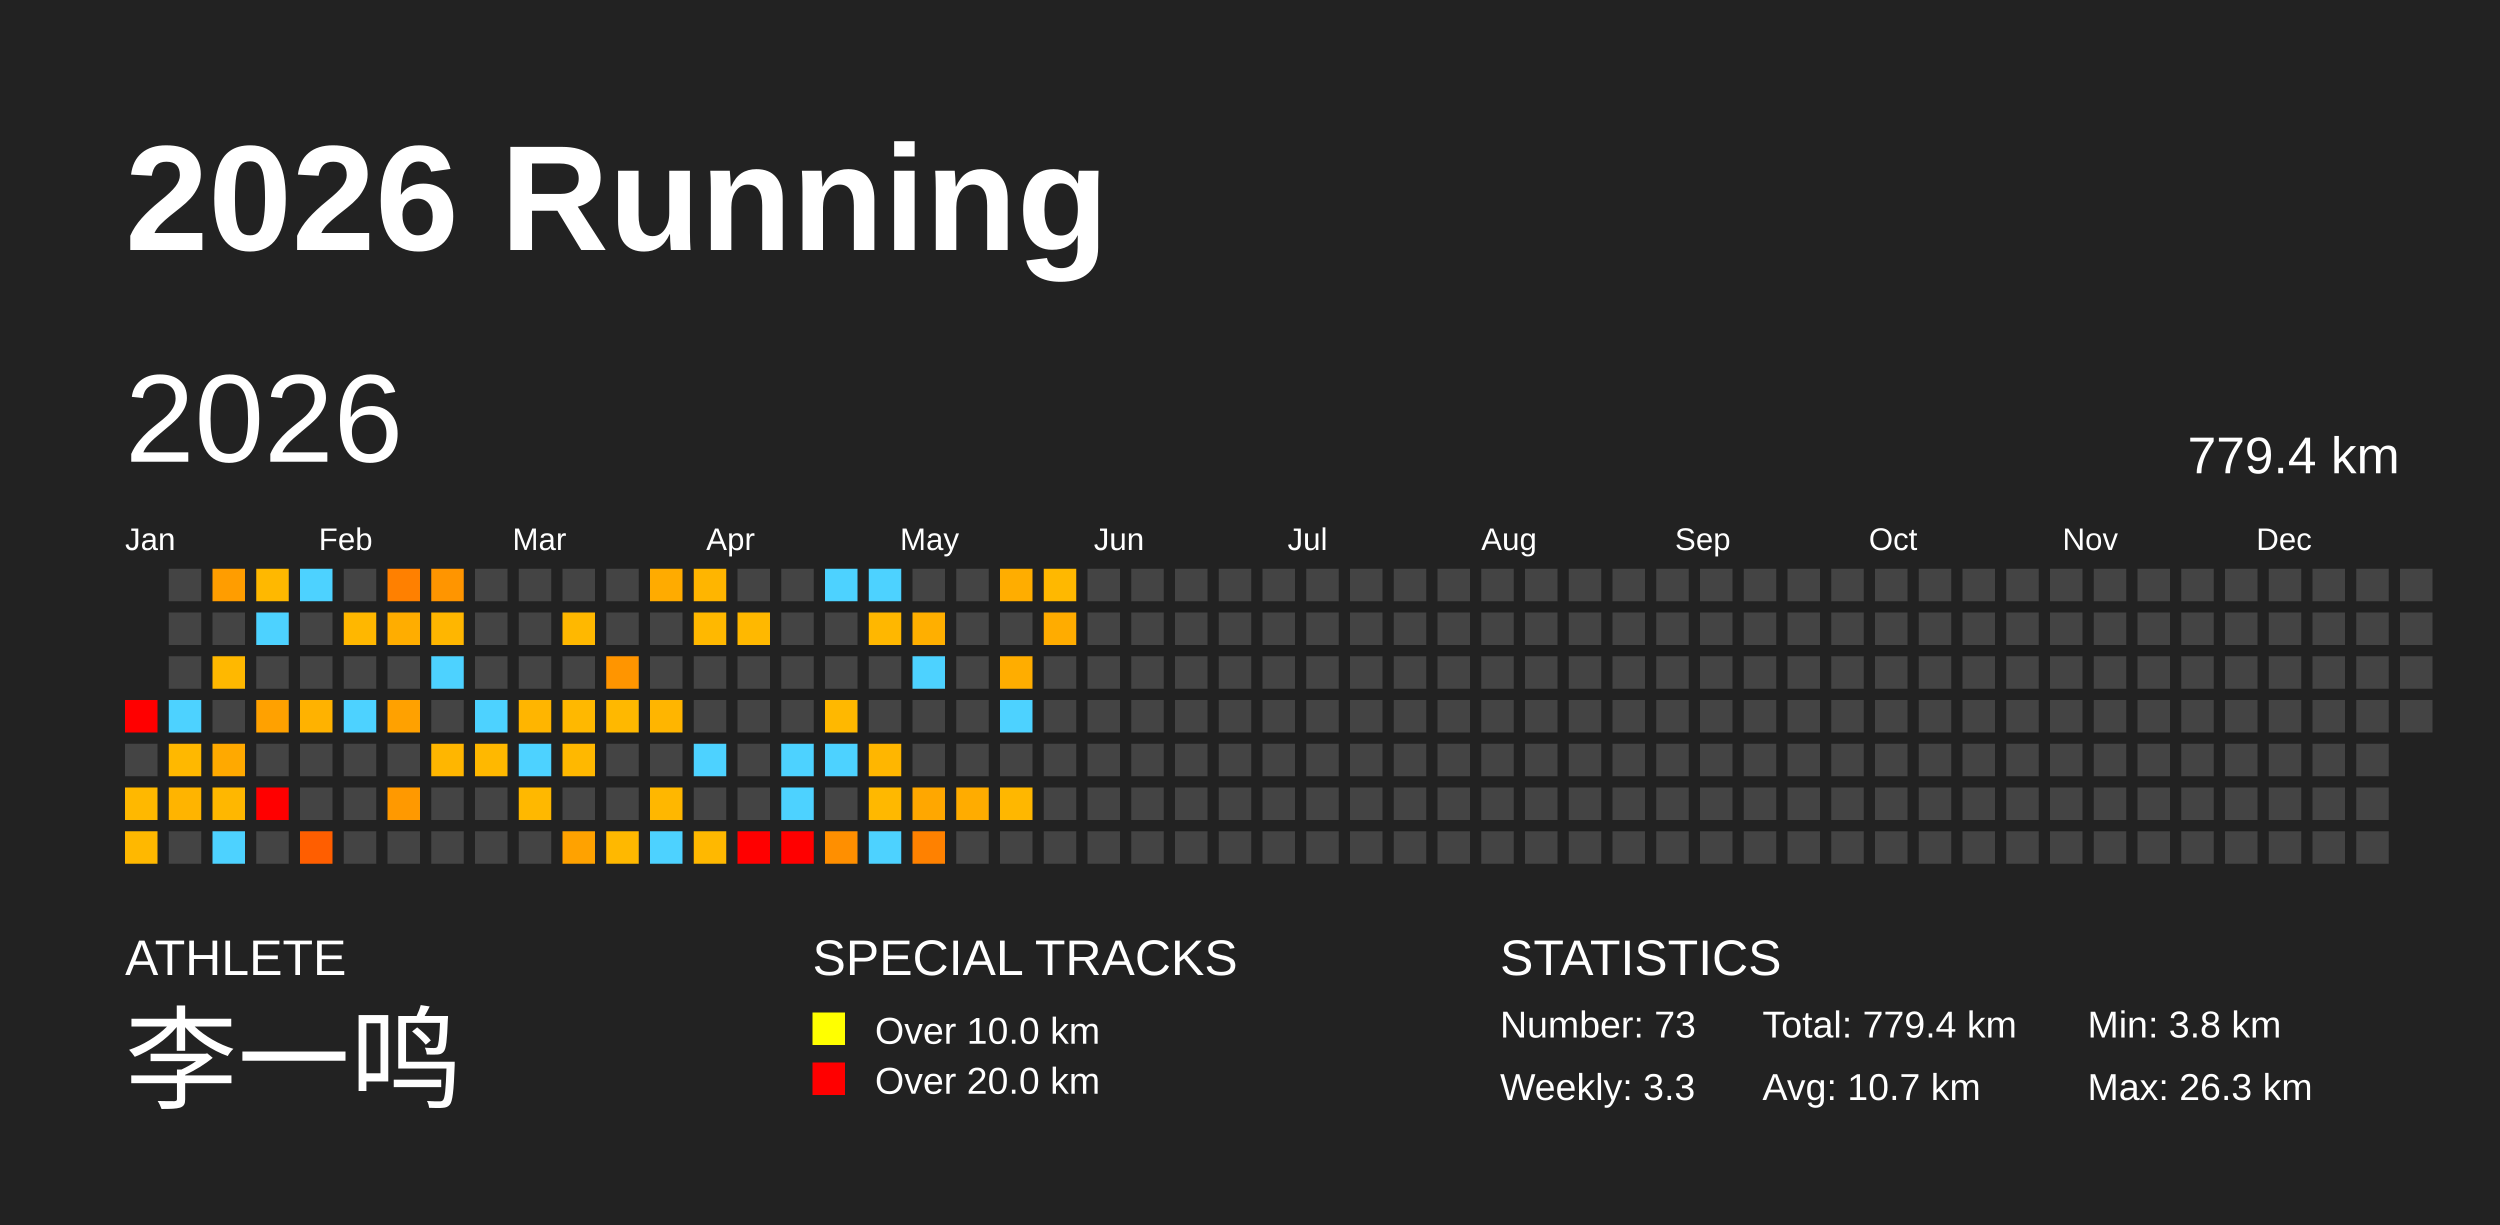
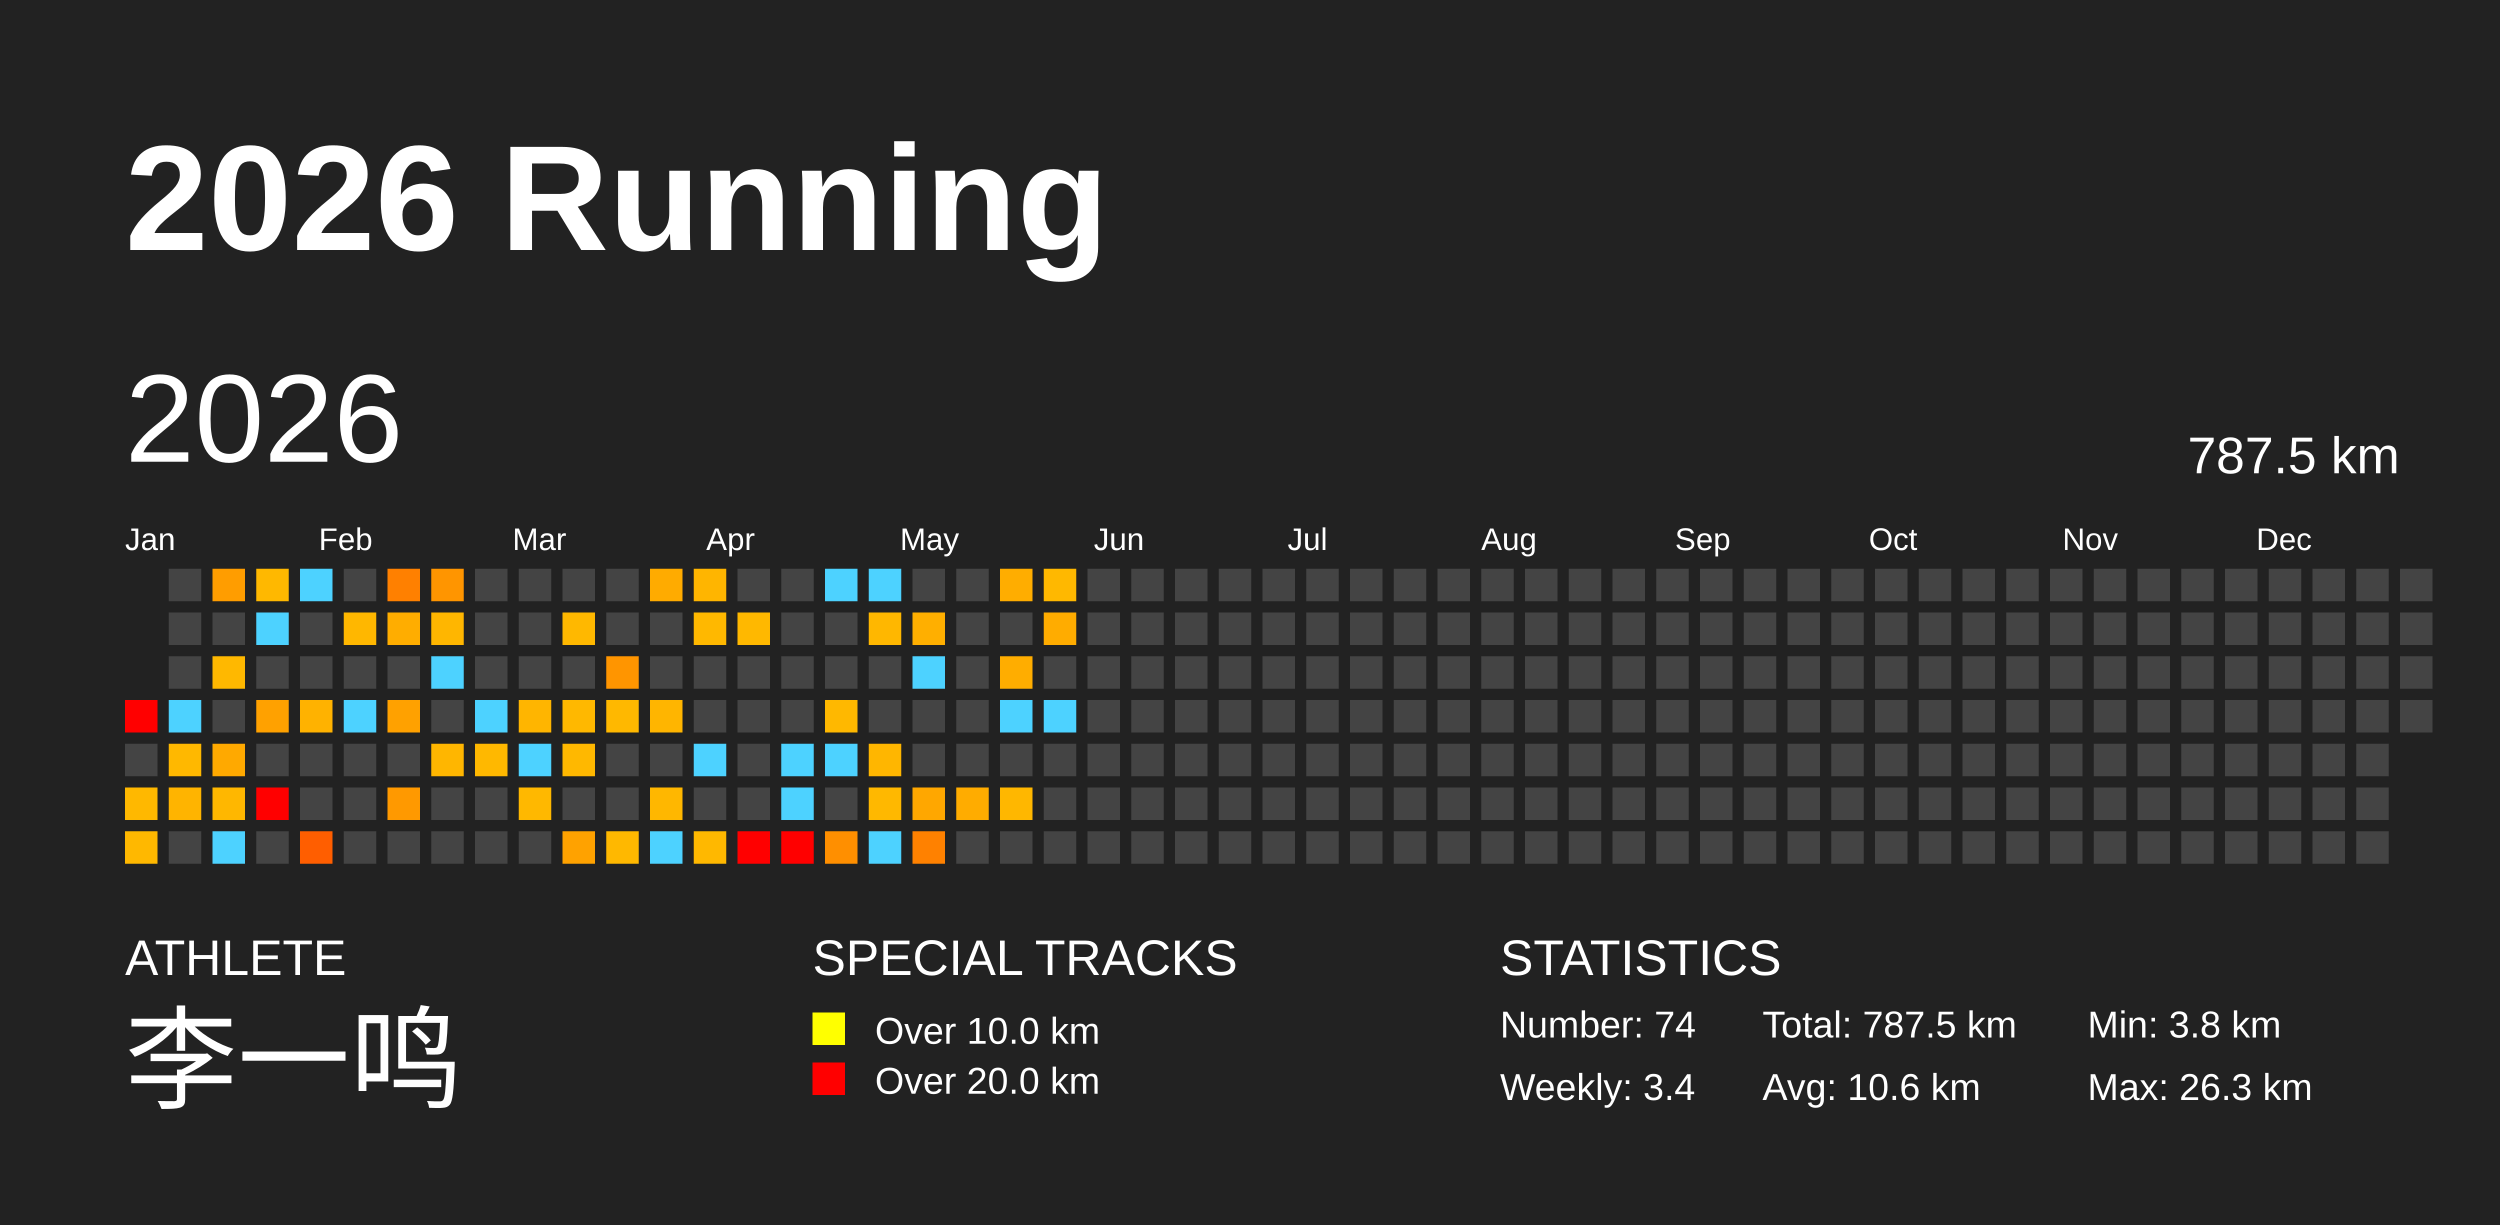
<svg xmlns="http://www.w3.org/2000/svg" baseProfile="full" height="98mm" version="1.1" viewBox="0,0,200,98" width="200mm">
  <defs />
  <rect fill="#222222" height="98" width="200" x="0" y="0" />
  <text fill="#FFFFFF" style="font-size:12px; font-family:Arial; font-weight:bold;" x="10" y="20">2026 Running</text>
  <text fill="#FFFFFF" style="font-size:4px; font-family:Arial" x="10" y="78">ATHLETE</text>
  <text fill="#FFFFFF" style="font-size:9px; font-family:Arial" x="10" y="88">李一鸣</text>
  <text fill="#FFFFFF" style="font-size:4px; font-family:Arial" x="65" y="78">SPECIAL TRACKS</text>
  <rect fill="yellow" height="2.6" width="2.6" x="65" y="81" />
  <text fill="#FFFFFF" style="font-size:3px; font-family:Arial" x="70" y="83.5">Over 10.0 km</text>
  <rect fill="red" height="2.6" width="2.6" x="65" y="85" />
  <text fill="#FFFFFF" style="font-size:3px; font-family:Arial" x="70" y="87.5">Over 20.0 km</text>
  <text fill="#FFFFFF" style="font-size:4px; font-family:Arial" x="120" y="78">STATISTICS</text>
-   <text fill="#FFFFFF" style="font-size:3px; font-family:Arial" x="120" y="83">Number: 73</text>
-   <text fill="#FFFFFF" style="font-size:3px; font-family:Arial" x="120" y="88">Weekly: 3.3</text>
-   <text fill="#FFFFFF" style="font-size:3px; font-family:Arial" x="141" y="83">Total: 779.4 km</text>
-   <text fill="#FFFFFF" style="font-size:3px; font-family:Arial" x="141" y="88">Avg: 10.7 km</text>
+   <text fill="#FFFFFF" style="font-size:3px; font-family:Arial" x="120" y="83">Number: 74</text>
+   <text fill="#FFFFFF" style="font-size:3px; font-family:Arial" x="120" y="88">Weekly: 3.4</text>
+   <text fill="#FFFFFF" style="font-size:3px; font-family:Arial" x="141" y="83">Total: 787.5 km</text>
+   <text fill="#FFFFFF" style="font-size:3px; font-family:Arial" x="141" y="88">Avg: 10.6 km</text>
  <text fill="#FFFFFF" style="font-size:3px; font-family:Arial" x="167" y="83">Min: 3.8 km</text>
  <text fill="#FFFFFF" style="font-size:3px; font-family:Arial" x="167" y="88">Max: 26.3 km</text>
  <text dominant-baseline="hanging" fill="#FFFFFF" style="font-size:10.0px; font-family:Arial;" x="10" y="30">2026</text>
-   <text dominant-baseline="hanging" fill="#FFFFFF" style="font-size:4.125px; font-family:Arial;" x="175" y="35">779.4 km</text>
+   <text dominant-baseline="hanging" fill="#FFFFFF" style="font-size:4.125px; font-family:Arial;" x="175" y="35">787.5 km</text>
  <text fill="#FFFFFF" style="font-size:2.5px; font-family:Arial" x="10.0" y="44">Jan</text>
  <text fill="#FFFFFF" style="font-size:2.5px; font-family:Arial" x="25.5" y="44">Feb</text>
  <text fill="#FFFFFF" style="font-size:2.5px; font-family:Arial" x="41.0" y="44">Mar</text>
  <text fill="#FFFFFF" style="font-size:2.5px; font-family:Arial" x="56.5" y="44">Apr</text>
  <text fill="#FFFFFF" style="font-size:2.5px; font-family:Arial" x="72.0" y="44">May</text>
  <text fill="#FFFFFF" style="font-size:2.5px; font-family:Arial" x="87.5" y="44">Jun</text>
  <text fill="#FFFFFF" style="font-size:2.5px; font-family:Arial" x="103.0" y="44">Jul</text>
  <text fill="#FFFFFF" style="font-size:2.5px; font-family:Arial" x="118.5" y="44">Aug</text>
  <text fill="#FFFFFF" style="font-size:2.5px; font-family:Arial" x="134.0" y="44">Sep</text>
  <text fill="#FFFFFF" style="font-size:2.5px; font-family:Arial" x="149.5" y="44">Oct</text>
  <text fill="#FFFFFF" style="font-size:2.5px; font-family:Arial" x="165.0" y="44">Nov</text>
  <text fill="#FFFFFF" style="font-size:2.5px; font-family:Arial" x="180.5" y="44">Dec</text>
  <rect fill="red" height="2.6" width="2.6" x="10.0" y="56.0" />
  <rect fill="#444444" height="2.6" width="2.6" x="10.0" y="59.5" />
  <rect fill="#ffb800" height="2.6" width="2.6" x="10.0" y="63.0" />
  <rect fill="#ffb800" height="2.6" width="2.6" x="10.0" y="66.5" />
  <rect fill="#444444" height="2.6" width="2.6" x="13.5" y="45.5" />
  <rect fill="#444444" height="2.6" width="2.6" x="13.5" y="49.0" />
  <rect fill="#444444" height="2.6" width="2.6" x="13.5" y="52.5" />
  <rect fill="#4dd2ff" height="2.6" width="2.6" x="13.5" y="56.0" />
  <rect fill="#ffb800" height="2.6" width="2.6" x="13.5" y="59.5" />
  <rect fill="#ffb400" height="2.6" width="2.6" x="13.5" y="63.0" />
  <rect fill="#444444" height="2.6" width="2.6" x="13.5" y="66.5" />
  <rect fill="#ff9d00" height="2.6" width="2.6" x="17.0" y="45.5" />
  <rect fill="#444444" height="2.6" width="2.6" x="17.0" y="49.0" />
  <rect fill="#ffb800" height="2.6" width="2.6" x="17.0" y="52.5" />
  <rect fill="#444444" height="2.6" width="2.6" x="17.0" y="56.0" />
  <rect fill="#ffa900" height="2.6" width="2.6" x="17.0" y="59.5" />
  <rect fill="#ffb700" height="2.6" width="2.6" x="17.0" y="63.0" />
  <rect fill="#4dd2ff" height="2.6" width="2.6" x="17.0" y="66.5" />
  <rect fill="#ffb800" height="2.6" width="2.6" x="20.5" y="45.5" />
  <rect fill="#4dd2ff" height="2.6" width="2.6" x="20.5" y="49.0" />
  <rect fill="#444444" height="2.6" width="2.6" x="20.5" y="52.5" />
  <rect fill="#ffa100" height="2.6" width="2.6" x="20.5" y="56.0" />
  <rect fill="#444444" height="2.6" width="2.6" x="20.5" y="59.5" />
  <rect fill="red" height="2.6" width="2.6" x="20.5" y="63.0" />
  <rect fill="#444444" height="2.6" width="2.6" x="20.5" y="66.5" />
  <rect fill="#4dd2ff" height="2.6" width="2.6" x="24.0" y="45.5" />
  <rect fill="#444444" height="2.6" width="2.6" x="24.0" y="49.0" />
  <rect fill="#444444" height="2.6" width="2.6" x="24.0" y="52.5" />
  <rect fill="#ffb200" height="2.6" width="2.6" x="24.0" y="56.0" />
  <rect fill="#444444" height="2.6" width="2.6" x="24.0" y="59.5" />
  <rect fill="#444444" height="2.6" width="2.6" x="24.0" y="63.0" />
  <rect fill="#ff5e00" height="2.6" width="2.6" x="24.0" y="66.5" />
  <rect fill="#444444" height="2.6" width="2.6" x="27.5" y="45.5" />
  <rect fill="#ffb700" height="2.6" width="2.6" x="27.5" y="49.0" />
  <rect fill="#444444" height="2.6" width="2.6" x="27.5" y="52.5" />
  <rect fill="#4dd2ff" height="2.6" width="2.6" x="27.5" y="56.0" />
  <rect fill="#444444" height="2.6" width="2.6" x="27.5" y="59.5" />
  <rect fill="#444444" height="2.6" width="2.6" x="27.5" y="63.0" />
  <rect fill="#444444" height="2.6" width="2.6" x="27.5" y="66.5" />
  <rect fill="#ff8000" height="2.6" width="2.6" x="31.0" y="45.5" />
  <rect fill="#ffad00" height="2.6" width="2.6" x="31.0" y="49.0" />
  <rect fill="#444444" height="2.6" width="2.6" x="31.0" y="52.5" />
  <rect fill="#ffa100" height="2.6" width="2.6" x="31.0" y="56.0" />
  <rect fill="#444444" height="2.6" width="2.6" x="31.0" y="59.5" />
  <rect fill="#ff9900" height="2.6" width="2.6" x="31.0" y="63.0" />
  <rect fill="#444444" height="2.6" width="2.6" x="31.0" y="66.5" />
  <rect fill="#ff9500" height="2.6" width="2.6" x="34.5" y="45.5" />
  <rect fill="#ffb600" height="2.6" width="2.6" x="34.5" y="49.0" />
  <rect fill="#4dd2ff" height="2.6" width="2.6" x="34.5" y="52.5" />
  <rect fill="#444444" height="2.6" width="2.6" x="34.5" y="56.0" />
  <rect fill="#ffb600" height="2.6" width="2.6" x="34.5" y="59.5" />
  <rect fill="#444444" height="2.6" width="2.6" x="34.5" y="63.0" />
  <rect fill="#444444" height="2.6" width="2.6" x="34.5" y="66.5" />
  <rect fill="#444444" height="2.6" width="2.6" x="38.0" y="45.5" />
  <rect fill="#444444" height="2.6" width="2.6" x="38.0" y="49.0" />
  <rect fill="#444444" height="2.6" width="2.6" x="38.0" y="52.5" />
  <rect fill="#4dd2ff" height="2.6" width="2.6" x="38.0" y="56.0" />
  <rect fill="#ffb800" height="2.6" width="2.6" x="38.0" y="59.5" />
  <rect fill="#444444" height="2.6" width="2.6" x="38.0" y="63.0" />
  <rect fill="#444444" height="2.6" width="2.6" x="38.0" y="66.5" />
  <rect fill="#444444" height="2.6" width="2.6" x="41.5" y="45.5" />
  <rect fill="#444444" height="2.6" width="2.6" x="41.5" y="49.0" />
  <rect fill="#444444" height="2.6" width="2.6" x="41.5" y="52.5" />
  <rect fill="#ffb500" height="2.6" width="2.6" x="41.5" y="56.0" />
  <rect fill="#4dd2ff" height="2.6" width="2.6" x="41.5" y="59.5" />
  <rect fill="#ffb800" height="2.6" width="2.6" x="41.5" y="63.0" />
  <rect fill="#444444" height="2.6" width="2.6" x="41.5" y="66.5" />
  <rect fill="#444444" height="2.6" width="2.6" x="45.0" y="45.5" />
  <rect fill="#ffb800" height="2.6" width="2.6" x="45.0" y="49.0" />
  <rect fill="#444444" height="2.6" width="2.6" x="45.0" y="52.5" />
  <rect fill="#ffb800" height="2.6" width="2.6" x="45.0" y="56.0" />
  <rect fill="#ffb800" height="2.6" width="2.6" x="45.0" y="59.5" />
  <rect fill="#444444" height="2.6" width="2.6" x="45.0" y="63.0" />
  <rect fill="#ffa200" height="2.6" width="2.6" x="45.0" y="66.5" />
  <rect fill="#444444" height="2.6" width="2.6" x="48.5" y="45.5" />
  <rect fill="#444444" height="2.6" width="2.6" x="48.5" y="49.0" />
  <rect fill="#ff9500" height="2.6" width="2.6" x="48.5" y="52.5" />
  <rect fill="#ffb800" height="2.6" width="2.6" x="48.5" y="56.0" />
  <rect fill="#444444" height="2.6" width="2.6" x="48.5" y="59.5" />
  <rect fill="#444444" height="2.6" width="2.6" x="48.5" y="63.0" />
  <rect fill="#ffb800" height="2.6" width="2.6" x="48.5" y="66.5" />
  <rect fill="#ffab00" height="2.6" width="2.6" x="52.0" y="45.5" />
  <rect fill="#444444" height="2.6" width="2.6" x="52.0" y="49.0" />
  <rect fill="#444444" height="2.6" width="2.6" x="52.0" y="52.5" />
  <rect fill="#ffb500" height="2.6" width="2.6" x="52.0" y="56.0" />
  <rect fill="#444444" height="2.6" width="2.6" x="52.0" y="59.5" />
  <rect fill="#ffb700" height="2.6" width="2.6" x="52.0" y="63.0" />
  <rect fill="#4dd2ff" height="2.6" width="2.6" x="52.0" y="66.5" />
  <rect fill="#ffb500" height="2.6" width="2.6" x="55.5" y="45.5" />
  <rect fill="#ffb800" height="2.6" width="2.6" x="55.5" y="49.0" />
  <rect fill="#444444" height="2.6" width="2.6" x="55.5" y="52.5" />
  <rect fill="#444444" height="2.6" width="2.6" x="55.5" y="56.0" />
  <rect fill="#4dd2ff" height="2.6" width="2.6" x="55.5" y="59.5" />
  <rect fill="#444444" height="2.6" width="2.6" x="55.5" y="63.0" />
  <rect fill="#ffb800" height="2.6" width="2.6" x="55.5" y="66.5" />
  <rect fill="#444444" height="2.6" width="2.6" x="59.0" y="45.5" />
  <rect fill="#ffb800" height="2.6" width="2.6" x="59.0" y="49.0" />
  <rect fill="#444444" height="2.6" width="2.6" x="59.0" y="52.5" />
  <rect fill="#444444" height="2.6" width="2.6" x="59.0" y="56.0" />
  <rect fill="#444444" height="2.6" width="2.6" x="59.0" y="59.5" />
  <rect fill="#444444" height="2.6" width="2.6" x="59.0" y="63.0" />
  <rect fill="red" height="2.6" width="2.6" x="59.0" y="66.5" />
  <rect fill="#444444" height="2.6" width="2.6" x="62.5" y="45.5" />
  <rect fill="#444444" height="2.6" width="2.6" x="62.5" y="49.0" />
  <rect fill="#444444" height="2.6" width="2.6" x="62.5" y="52.5" />
  <rect fill="#444444" height="2.6" width="2.6" x="62.5" y="56.0" />
  <rect fill="#4dd2ff" height="2.6" width="2.6" x="62.5" y="59.5" />
  <rect fill="#4dd2ff" height="2.6" width="2.6" x="62.5" y="63.0" />
  <rect fill="red" height="2.6" width="2.6" x="62.5" y="66.5" />
  <rect fill="#4dd2ff" height="2.6" width="2.6" x="66.0" y="45.5" />
  <rect fill="#444444" height="2.6" width="2.6" x="66.0" y="49.0" />
  <rect fill="#444444" height="2.6" width="2.6" x="66.0" y="52.5" />
  <rect fill="#ffb800" height="2.6" width="2.6" x="66.0" y="56.0" />
  <rect fill="#4dd2ff" height="2.6" width="2.6" x="66.0" y="59.5" />
  <rect fill="#444444" height="2.6" width="2.6" x="66.0" y="63.0" />
  <rect fill="#ff8f00" height="2.6" width="2.6" x="66.0" y="66.5" />
  <rect fill="#4dd2ff" height="2.6" width="2.6" x="69.5" y="45.5" />
  <rect fill="#ffb700" height="2.6" width="2.6" x="69.5" y="49.0" />
  <rect fill="#444444" height="2.6" width="2.6" x="69.5" y="52.5" />
  <rect fill="#444444" height="2.6" width="2.6" x="69.5" y="56.0" />
  <rect fill="#ffb600" height="2.6" width="2.6" x="69.5" y="59.5" />
  <rect fill="#ffb800" height="2.6" width="2.6" x="69.5" y="63.0" />
  <rect fill="#4dd2ff" height="2.6" width="2.6" x="69.5" y="66.5" />
  <rect fill="#444444" height="2.6" width="2.6" x="73.0" y="45.5" />
  <rect fill="#ffaf00" height="2.6" width="2.6" x="73.0" y="49.0" />
  <rect fill="#4dd2ff" height="2.6" width="2.6" x="73.0" y="52.5" />
  <rect fill="#444444" height="2.6" width="2.6" x="73.0" y="56.0" />
  <rect fill="#444444" height="2.6" width="2.6" x="73.0" y="59.5" />
  <rect fill="#ffa700" height="2.6" width="2.6" x="73.0" y="63.0" />
  <rect fill="#ff8100" height="2.6" width="2.6" x="73.0" y="66.5" />
  <rect fill="#444444" height="2.6" width="2.6" x="76.5" y="45.5" />
  <rect fill="#444444" height="2.6" width="2.6" x="76.5" y="49.0" />
  <rect fill="#444444" height="2.6" width="2.6" x="76.5" y="52.5" />
  <rect fill="#444444" height="2.6" width="2.6" x="76.5" y="56.0" />
  <rect fill="#444444" height="2.6" width="2.6" x="76.5" y="59.5" />
  <rect fill="#ffac00" height="2.6" width="2.6" x="76.5" y="63.0" />
  <rect fill="#444444" height="2.6" width="2.6" x="76.5" y="66.5" />
  <rect fill="#ffad00" height="2.6" width="2.6" x="80.0" y="45.5" />
  <rect fill="#444444" height="2.6" width="2.6" x="80.0" y="49.0" />
  <rect fill="#ffad00" height="2.6" width="2.6" x="80.0" y="52.5" />
  <rect fill="#4dd2ff" height="2.6" width="2.6" x="80.0" y="56.0" />
  <rect fill="#444444" height="2.6" width="2.6" x="80.0" y="59.5" />
  <rect fill="#ffb700" height="2.6" width="2.6" x="80.0" y="63.0" />
  <rect fill="#444444" height="2.6" width="2.6" x="80.0" y="66.5" />
  <rect fill="#ffb800" height="2.6" width="2.6" x="83.5" y="45.5" />
  <rect fill="#ffac00" height="2.6" width="2.6" x="83.5" y="49.0" />
  <rect fill="#444444" height="2.6" width="2.6" x="83.5" y="52.5" />
-   <rect fill="#444444" height="2.6" width="2.6" x="83.5" y="56.0" />
+   <rect fill="#4dd2ff" height="2.6" width="2.6" x="83.5" y="56.0" />
  <rect fill="#444444" height="2.6" width="2.6" x="83.5" y="59.5" />
  <rect fill="#444444" height="2.6" width="2.6" x="83.5" y="63.0" />
  <rect fill="#444444" height="2.6" width="2.6" x="83.5" y="66.5" />
  <rect fill="#444444" height="2.6" width="2.6" x="87.0" y="45.5" />
  <rect fill="#444444" height="2.6" width="2.6" x="87.0" y="49.0" />
  <rect fill="#444444" height="2.6" width="2.6" x="87.0" y="52.5" />
  <rect fill="#444444" height="2.6" width="2.6" x="87.0" y="56.0" />
  <rect fill="#444444" height="2.6" width="2.6" x="87.0" y="59.5" />
  <rect fill="#444444" height="2.6" width="2.6" x="87.0" y="63.0" />
  <rect fill="#444444" height="2.6" width="2.6" x="87.0" y="66.5" />
  <rect fill="#444444" height="2.6" width="2.6" x="90.5" y="45.5" />
  <rect fill="#444444" height="2.6" width="2.6" x="90.5" y="49.0" />
  <rect fill="#444444" height="2.6" width="2.6" x="90.5" y="52.5" />
  <rect fill="#444444" height="2.6" width="2.6" x="90.5" y="56.0" />
  <rect fill="#444444" height="2.6" width="2.6" x="90.5" y="59.5" />
  <rect fill="#444444" height="2.6" width="2.6" x="90.5" y="63.0" />
  <rect fill="#444444" height="2.6" width="2.6" x="90.5" y="66.5" />
  <rect fill="#444444" height="2.6" width="2.6" x="94.0" y="45.5" />
  <rect fill="#444444" height="2.6" width="2.6" x="94.0" y="49.0" />
  <rect fill="#444444" height="2.6" width="2.6" x="94.0" y="52.5" />
  <rect fill="#444444" height="2.6" width="2.6" x="94.0" y="56.0" />
  <rect fill="#444444" height="2.6" width="2.6" x="94.0" y="59.5" />
  <rect fill="#444444" height="2.6" width="2.6" x="94.0" y="63.0" />
  <rect fill="#444444" height="2.6" width="2.6" x="94.0" y="66.5" />
  <rect fill="#444444" height="2.6" width="2.6" x="97.5" y="45.5" />
  <rect fill="#444444" height="2.6" width="2.6" x="97.5" y="49.0" />
  <rect fill="#444444" height="2.6" width="2.6" x="97.5" y="52.5" />
  <rect fill="#444444" height="2.6" width="2.6" x="97.5" y="56.0" />
  <rect fill="#444444" height="2.6" width="2.6" x="97.5" y="59.5" />
  <rect fill="#444444" height="2.6" width="2.6" x="97.5" y="63.0" />
  <rect fill="#444444" height="2.6" width="2.6" x="97.5" y="66.5" />
  <rect fill="#444444" height="2.6" width="2.6" x="101.0" y="45.5" />
  <rect fill="#444444" height="2.6" width="2.6" x="101.0" y="49.0" />
  <rect fill="#444444" height="2.6" width="2.6" x="101.0" y="52.5" />
  <rect fill="#444444" height="2.6" width="2.6" x="101.0" y="56.0" />
  <rect fill="#444444" height="2.6" width="2.6" x="101.0" y="59.5" />
  <rect fill="#444444" height="2.6" width="2.6" x="101.0" y="63.0" />
  <rect fill="#444444" height="2.6" width="2.6" x="101.0" y="66.5" />
  <rect fill="#444444" height="2.6" width="2.6" x="104.5" y="45.5" />
  <rect fill="#444444" height="2.6" width="2.6" x="104.5" y="49.0" />
  <rect fill="#444444" height="2.6" width="2.6" x="104.5" y="52.5" />
  <rect fill="#444444" height="2.6" width="2.6" x="104.5" y="56.0" />
  <rect fill="#444444" height="2.6" width="2.6" x="104.5" y="59.5" />
  <rect fill="#444444" height="2.6" width="2.6" x="104.5" y="63.0" />
  <rect fill="#444444" height="2.6" width="2.6" x="104.5" y="66.5" />
  <rect fill="#444444" height="2.6" width="2.6" x="108.0" y="45.5" />
  <rect fill="#444444" height="2.6" width="2.6" x="108.0" y="49.0" />
  <rect fill="#444444" height="2.6" width="2.6" x="108.0" y="52.5" />
  <rect fill="#444444" height="2.6" width="2.6" x="108.0" y="56.0" />
  <rect fill="#444444" height="2.6" width="2.6" x="108.0" y="59.5" />
  <rect fill="#444444" height="2.6" width="2.6" x="108.0" y="63.0" />
  <rect fill="#444444" height="2.6" width="2.6" x="108.0" y="66.5" />
  <rect fill="#444444" height="2.6" width="2.6" x="111.5" y="45.5" />
  <rect fill="#444444" height="2.6" width="2.6" x="111.5" y="49.0" />
  <rect fill="#444444" height="2.6" width="2.6" x="111.5" y="52.5" />
  <rect fill="#444444" height="2.6" width="2.6" x="111.5" y="56.0" />
  <rect fill="#444444" height="2.6" width="2.6" x="111.5" y="59.5" />
  <rect fill="#444444" height="2.6" width="2.6" x="111.5" y="63.0" />
  <rect fill="#444444" height="2.6" width="2.6" x="111.5" y="66.5" />
  <rect fill="#444444" height="2.6" width="2.6" x="115.0" y="45.5" />
  <rect fill="#444444" height="2.6" width="2.6" x="115.0" y="49.0" />
  <rect fill="#444444" height="2.6" width="2.6" x="115.0" y="52.5" />
  <rect fill="#444444" height="2.6" width="2.6" x="115.0" y="56.0" />
  <rect fill="#444444" height="2.6" width="2.6" x="115.0" y="59.5" />
  <rect fill="#444444" height="2.6" width="2.6" x="115.0" y="63.0" />
  <rect fill="#444444" height="2.6" width="2.6" x="115.0" y="66.5" />
  <rect fill="#444444" height="2.6" width="2.6" x="118.5" y="45.5" />
  <rect fill="#444444" height="2.6" width="2.6" x="118.5" y="49.0" />
  <rect fill="#444444" height="2.6" width="2.6" x="118.5" y="52.5" />
  <rect fill="#444444" height="2.6" width="2.6" x="118.5" y="56.0" />
  <rect fill="#444444" height="2.6" width="2.6" x="118.5" y="59.5" />
  <rect fill="#444444" height="2.6" width="2.6" x="118.5" y="63.0" />
  <rect fill="#444444" height="2.6" width="2.6" x="118.5" y="66.5" />
  <rect fill="#444444" height="2.6" width="2.6" x="122.0" y="45.5" />
  <rect fill="#444444" height="2.6" width="2.6" x="122.0" y="49.0" />
  <rect fill="#444444" height="2.6" width="2.6" x="122.0" y="52.5" />
  <rect fill="#444444" height="2.6" width="2.6" x="122.0" y="56.0" />
  <rect fill="#444444" height="2.6" width="2.6" x="122.0" y="59.5" />
  <rect fill="#444444" height="2.6" width="2.6" x="122.0" y="63.0" />
  <rect fill="#444444" height="2.6" width="2.6" x="122.0" y="66.5" />
  <rect fill="#444444" height="2.6" width="2.6" x="125.5" y="45.5" />
  <rect fill="#444444" height="2.6" width="2.6" x="125.5" y="49.0" />
  <rect fill="#444444" height="2.6" width="2.6" x="125.5" y="52.5" />
  <rect fill="#444444" height="2.6" width="2.6" x="125.5" y="56.0" />
  <rect fill="#444444" height="2.6" width="2.6" x="125.5" y="59.5" />
  <rect fill="#444444" height="2.6" width="2.6" x="125.5" y="63.0" />
  <rect fill="#444444" height="2.6" width="2.6" x="125.5" y="66.5" />
  <rect fill="#444444" height="2.6" width="2.6" x="129.0" y="45.5" />
  <rect fill="#444444" height="2.6" width="2.6" x="129.0" y="49.0" />
  <rect fill="#444444" height="2.6" width="2.6" x="129.0" y="52.5" />
  <rect fill="#444444" height="2.6" width="2.6" x="129.0" y="56.0" />
  <rect fill="#444444" height="2.6" width="2.6" x="129.0" y="59.5" />
  <rect fill="#444444" height="2.6" width="2.6" x="129.0" y="63.0" />
  <rect fill="#444444" height="2.6" width="2.6" x="129.0" y="66.5" />
  <rect fill="#444444" height="2.6" width="2.6" x="132.5" y="45.5" />
  <rect fill="#444444" height="2.6" width="2.6" x="132.5" y="49.0" />
  <rect fill="#444444" height="2.6" width="2.6" x="132.5" y="52.5" />
  <rect fill="#444444" height="2.6" width="2.6" x="132.5" y="56.0" />
  <rect fill="#444444" height="2.6" width="2.6" x="132.5" y="59.5" />
  <rect fill="#444444" height="2.6" width="2.6" x="132.5" y="63.0" />
  <rect fill="#444444" height="2.6" width="2.6" x="132.5" y="66.5" />
  <rect fill="#444444" height="2.6" width="2.6" x="136.0" y="45.5" />
  <rect fill="#444444" height="2.6" width="2.6" x="136.0" y="49.0" />
  <rect fill="#444444" height="2.6" width="2.6" x="136.0" y="52.5" />
  <rect fill="#444444" height="2.6" width="2.6" x="136.0" y="56.0" />
  <rect fill="#444444" height="2.6" width="2.6" x="136.0" y="59.5" />
  <rect fill="#444444" height="2.6" width="2.6" x="136.0" y="63.0" />
  <rect fill="#444444" height="2.6" width="2.6" x="136.0" y="66.5" />
  <rect fill="#444444" height="2.6" width="2.6" x="139.5" y="45.5" />
  <rect fill="#444444" height="2.6" width="2.6" x="139.5" y="49.0" />
  <rect fill="#444444" height="2.6" width="2.6" x="139.5" y="52.5" />
  <rect fill="#444444" height="2.6" width="2.6" x="139.5" y="56.0" />
  <rect fill="#444444" height="2.6" width="2.6" x="139.5" y="59.5" />
  <rect fill="#444444" height="2.6" width="2.6" x="139.5" y="63.0" />
  <rect fill="#444444" height="2.6" width="2.6" x="139.5" y="66.5" />
  <rect fill="#444444" height="2.6" width="2.6" x="143.0" y="45.5" />
  <rect fill="#444444" height="2.6" width="2.6" x="143.0" y="49.0" />
  <rect fill="#444444" height="2.6" width="2.6" x="143.0" y="52.5" />
  <rect fill="#444444" height="2.6" width="2.6" x="143.0" y="56.0" />
  <rect fill="#444444" height="2.6" width="2.6" x="143.0" y="59.5" />
  <rect fill="#444444" height="2.6" width="2.6" x="143.0" y="63.0" />
  <rect fill="#444444" height="2.6" width="2.6" x="143.0" y="66.5" />
  <rect fill="#444444" height="2.6" width="2.6" x="146.5" y="45.5" />
  <rect fill="#444444" height="2.6" width="2.6" x="146.5" y="49.0" />
  <rect fill="#444444" height="2.6" width="2.6" x="146.5" y="52.5" />
  <rect fill="#444444" height="2.6" width="2.6" x="146.5" y="56.0" />
  <rect fill="#444444" height="2.6" width="2.6" x="146.5" y="59.5" />
  <rect fill="#444444" height="2.6" width="2.6" x="146.5" y="63.0" />
  <rect fill="#444444" height="2.6" width="2.6" x="146.5" y="66.5" />
  <rect fill="#444444" height="2.6" width="2.6" x="150.0" y="45.5" />
  <rect fill="#444444" height="2.6" width="2.6" x="150.0" y="49.0" />
  <rect fill="#444444" height="2.6" width="2.6" x="150.0" y="52.5" />
  <rect fill="#444444" height="2.6" width="2.6" x="150.0" y="56.0" />
  <rect fill="#444444" height="2.6" width="2.6" x="150.0" y="59.5" />
  <rect fill="#444444" height="2.6" width="2.6" x="150.0" y="63.0" />
  <rect fill="#444444" height="2.6" width="2.6" x="150.0" y="66.5" />
  <rect fill="#444444" height="2.6" width="2.6" x="153.5" y="45.5" />
  <rect fill="#444444" height="2.6" width="2.6" x="153.5" y="49.0" />
  <rect fill="#444444" height="2.6" width="2.6" x="153.5" y="52.5" />
  <rect fill="#444444" height="2.6" width="2.6" x="153.5" y="56.0" />
  <rect fill="#444444" height="2.6" width="2.6" x="153.5" y="59.5" />
  <rect fill="#444444" height="2.6" width="2.6" x="153.5" y="63.0" />
  <rect fill="#444444" height="2.6" width="2.6" x="153.5" y="66.5" />
  <rect fill="#444444" height="2.6" width="2.6" x="157.0" y="45.5" />
  <rect fill="#444444" height="2.6" width="2.6" x="157.0" y="49.0" />
  <rect fill="#444444" height="2.6" width="2.6" x="157.0" y="52.5" />
  <rect fill="#444444" height="2.6" width="2.6" x="157.0" y="56.0" />
  <rect fill="#444444" height="2.6" width="2.6" x="157.0" y="59.5" />
  <rect fill="#444444" height="2.6" width="2.6" x="157.0" y="63.0" />
  <rect fill="#444444" height="2.6" width="2.6" x="157.0" y="66.5" />
  <rect fill="#444444" height="2.6" width="2.6" x="160.5" y="45.5" />
  <rect fill="#444444" height="2.6" width="2.6" x="160.5" y="49.0" />
  <rect fill="#444444" height="2.6" width="2.6" x="160.5" y="52.5" />
  <rect fill="#444444" height="2.6" width="2.6" x="160.5" y="56.0" />
  <rect fill="#444444" height="2.6" width="2.6" x="160.5" y="59.5" />
  <rect fill="#444444" height="2.6" width="2.6" x="160.5" y="63.0" />
  <rect fill="#444444" height="2.6" width="2.6" x="160.5" y="66.5" />
  <rect fill="#444444" height="2.6" width="2.6" x="164.0" y="45.5" />
  <rect fill="#444444" height="2.6" width="2.6" x="164.0" y="49.0" />
  <rect fill="#444444" height="2.6" width="2.6" x="164.0" y="52.5" />
  <rect fill="#444444" height="2.6" width="2.6" x="164.0" y="56.0" />
  <rect fill="#444444" height="2.6" width="2.6" x="164.0" y="59.5" />
  <rect fill="#444444" height="2.6" width="2.6" x="164.0" y="63.0" />
  <rect fill="#444444" height="2.6" width="2.6" x="164.0" y="66.5" />
  <rect fill="#444444" height="2.6" width="2.6" x="167.5" y="45.5" />
  <rect fill="#444444" height="2.6" width="2.6" x="167.5" y="49.0" />
  <rect fill="#444444" height="2.6" width="2.6" x="167.5" y="52.5" />
  <rect fill="#444444" height="2.6" width="2.6" x="167.5" y="56.0" />
  <rect fill="#444444" height="2.6" width="2.6" x="167.5" y="59.5" />
  <rect fill="#444444" height="2.6" width="2.6" x="167.5" y="63.0" />
  <rect fill="#444444" height="2.6" width="2.6" x="167.5" y="66.5" />
  <rect fill="#444444" height="2.6" width="2.6" x="171.0" y="45.5" />
  <rect fill="#444444" height="2.6" width="2.6" x="171.0" y="49.0" />
  <rect fill="#444444" height="2.6" width="2.6" x="171.0" y="52.5" />
  <rect fill="#444444" height="2.6" width="2.6" x="171.0" y="56.0" />
  <rect fill="#444444" height="2.6" width="2.6" x="171.0" y="59.5" />
  <rect fill="#444444" height="2.6" width="2.6" x="171.0" y="63.0" />
  <rect fill="#444444" height="2.6" width="2.6" x="171.0" y="66.5" />
  <rect fill="#444444" height="2.6" width="2.6" x="174.5" y="45.5" />
  <rect fill="#444444" height="2.6" width="2.6" x="174.5" y="49.0" />
  <rect fill="#444444" height="2.6" width="2.6" x="174.5" y="52.5" />
  <rect fill="#444444" height="2.6" width="2.6" x="174.5" y="56.0" />
  <rect fill="#444444" height="2.6" width="2.6" x="174.5" y="59.5" />
  <rect fill="#444444" height="2.6" width="2.6" x="174.5" y="63.0" />
  <rect fill="#444444" height="2.6" width="2.6" x="174.5" y="66.5" />
  <rect fill="#444444" height="2.6" width="2.6" x="178.0" y="45.5" />
  <rect fill="#444444" height="2.6" width="2.6" x="178.0" y="49.0" />
  <rect fill="#444444" height="2.6" width="2.6" x="178.0" y="52.5" />
  <rect fill="#444444" height="2.6" width="2.6" x="178.0" y="56.0" />
  <rect fill="#444444" height="2.6" width="2.6" x="178.0" y="59.5" />
  <rect fill="#444444" height="2.6" width="2.6" x="178.0" y="63.0" />
  <rect fill="#444444" height="2.6" width="2.6" x="178.0" y="66.5" />
  <rect fill="#444444" height="2.6" width="2.6" x="181.5" y="45.5" />
  <rect fill="#444444" height="2.6" width="2.6" x="181.5" y="49.0" />
  <rect fill="#444444" height="2.6" width="2.6" x="181.5" y="52.5" />
  <rect fill="#444444" height="2.6" width="2.6" x="181.5" y="56.0" />
  <rect fill="#444444" height="2.6" width="2.6" x="181.5" y="59.5" />
  <rect fill="#444444" height="2.6" width="2.6" x="181.5" y="63.0" />
  <rect fill="#444444" height="2.6" width="2.6" x="181.5" y="66.5" />
  <rect fill="#444444" height="2.6" width="2.6" x="185.0" y="45.5" />
  <rect fill="#444444" height="2.6" width="2.6" x="185.0" y="49.0" />
  <rect fill="#444444" height="2.6" width="2.6" x="185.0" y="52.5" />
  <rect fill="#444444" height="2.6" width="2.6" x="185.0" y="56.0" />
  <rect fill="#444444" height="2.6" width="2.6" x="185.0" y="59.5" />
  <rect fill="#444444" height="2.6" width="2.6" x="185.0" y="63.0" />
  <rect fill="#444444" height="2.6" width="2.6" x="185.0" y="66.5" />
  <rect fill="#444444" height="2.6" width="2.6" x="188.5" y="45.5" />
  <rect fill="#444444" height="2.6" width="2.6" x="188.5" y="49.0" />
  <rect fill="#444444" height="2.6" width="2.6" x="188.5" y="52.5" />
  <rect fill="#444444" height="2.6" width="2.6" x="188.5" y="56.0" />
  <rect fill="#444444" height="2.6" width="2.6" x="188.5" y="59.5" />
  <rect fill="#444444" height="2.6" width="2.6" x="188.5" y="63.0" />
  <rect fill="#444444" height="2.6" width="2.6" x="188.5" y="66.5" />
  <rect fill="#444444" height="2.6" width="2.6" x="192.0" y="45.5" />
  <rect fill="#444444" height="2.6" width="2.6" x="192.0" y="49.0" />
  <rect fill="#444444" height="2.6" width="2.6" x="192.0" y="52.5" />
  <rect fill="#444444" height="2.6" width="2.6" x="192.0" y="56.0" />
</svg>
